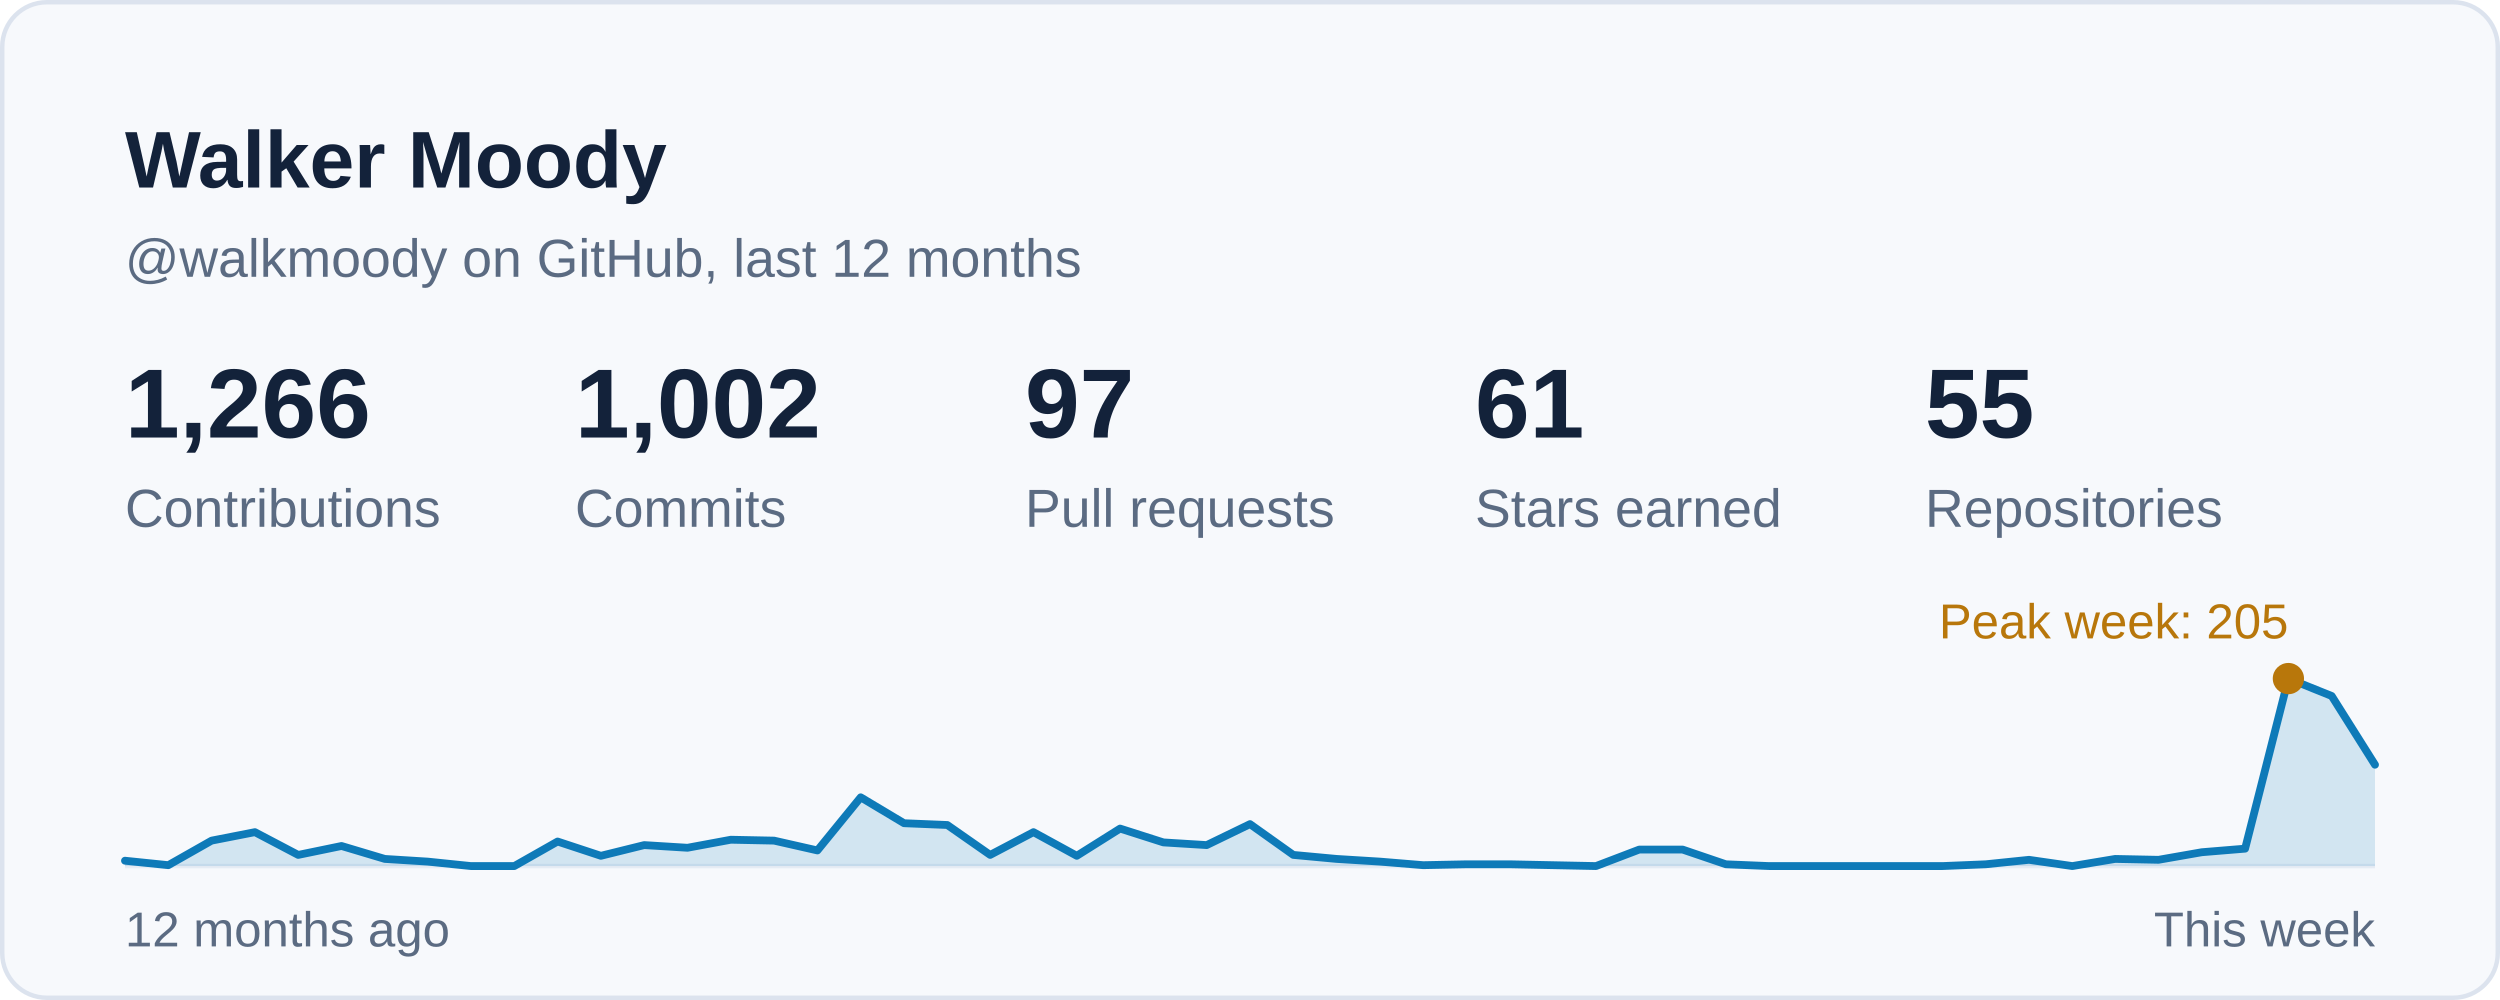
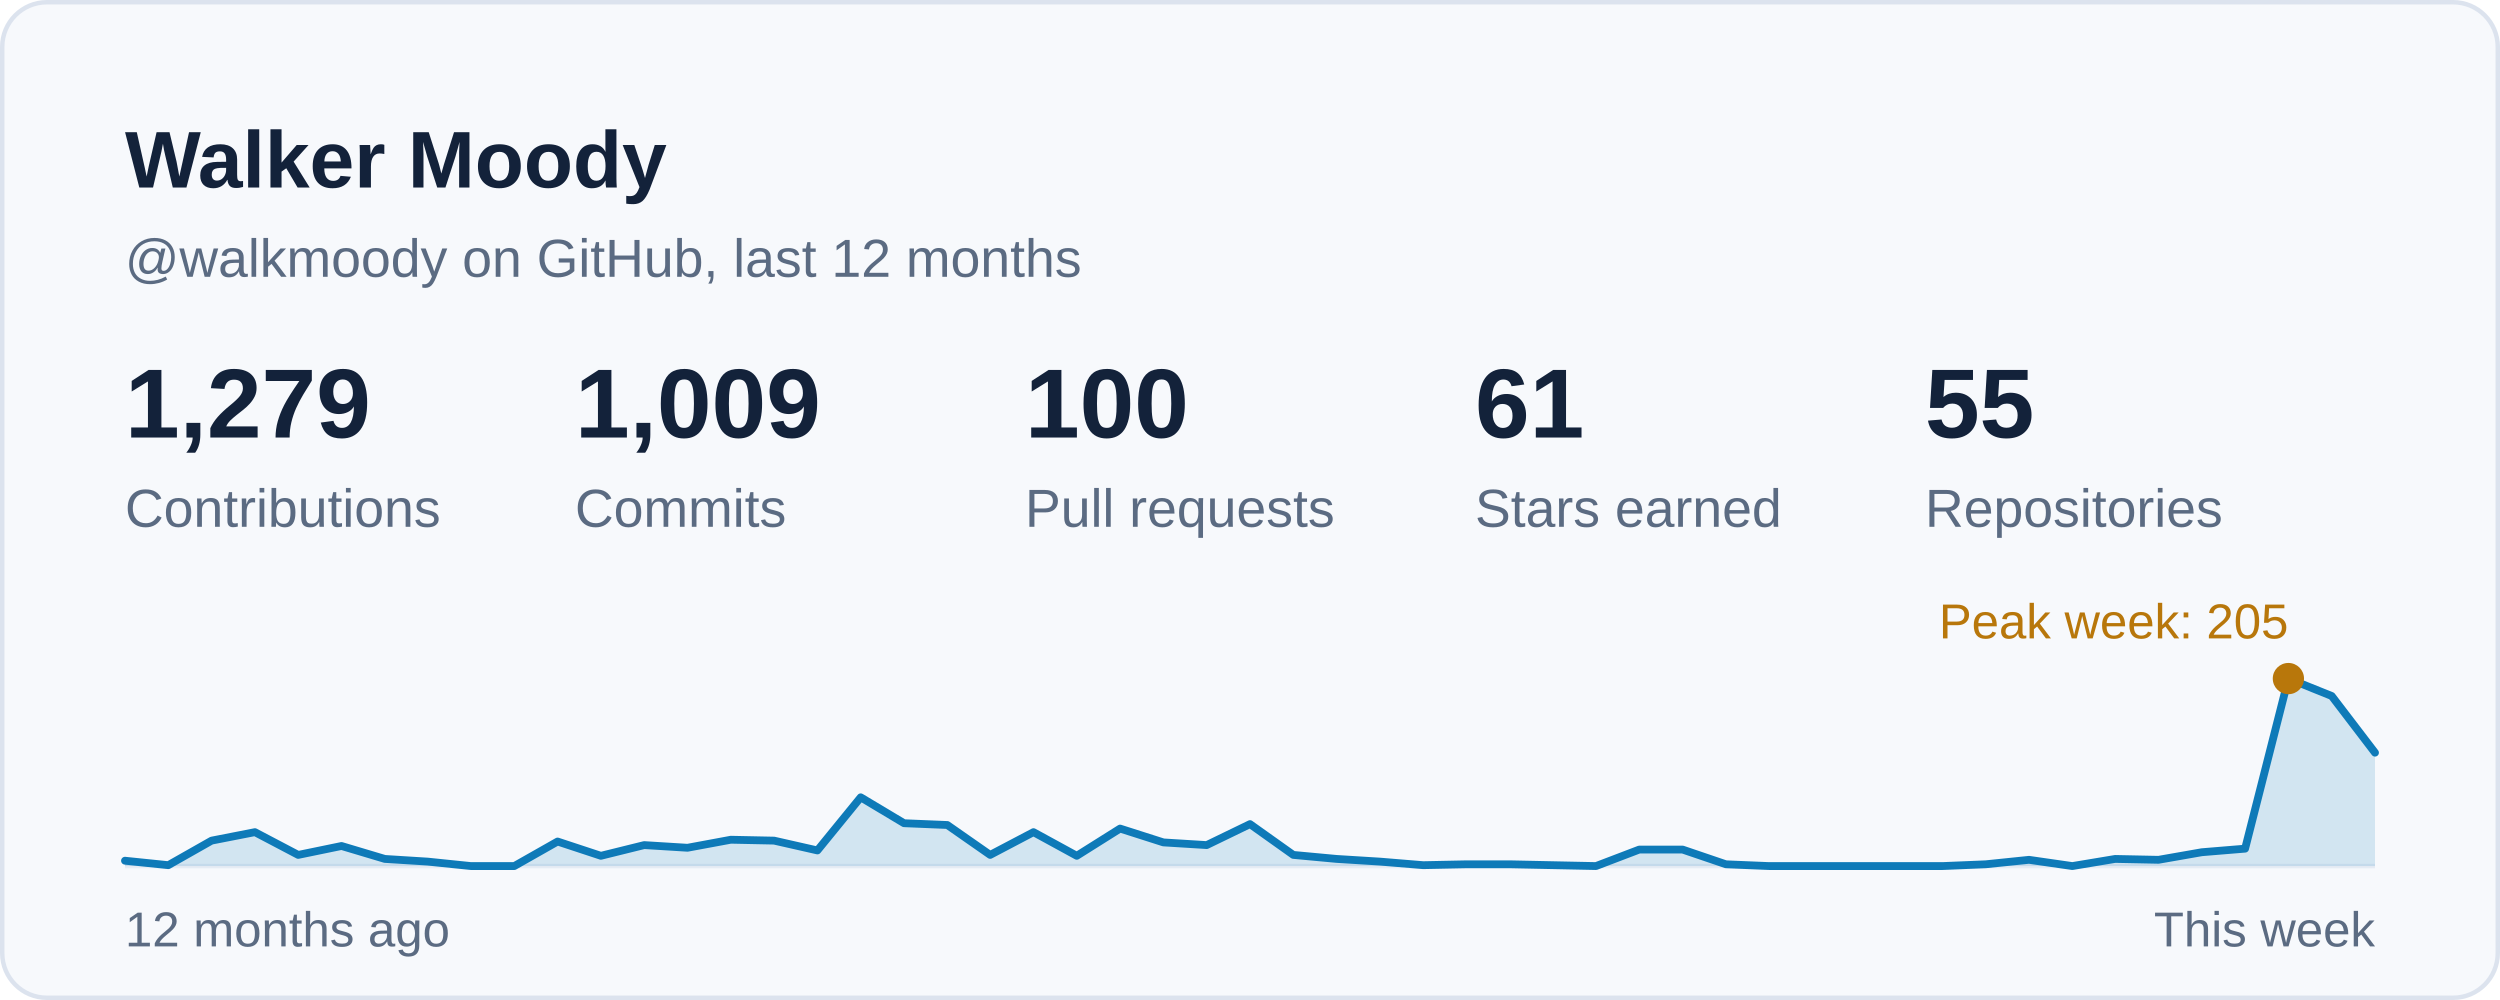
<svg xmlns="http://www.w3.org/2000/svg" width="560" height="224" viewBox="0 0 560 224" role="img" aria-labelledby="card-title">
  <style>
    text { font-family: -apple-system, BlinkMacSystemFont, 'Segoe UI', 'Helvetica Neue', Arial, sans-serif; font-variant-numeric: tabular-nums; }
    .title { font-size: 18px; font-weight: 600; fill: #13223A; }
    .sub { font-size: 12px; fill: #5B6B82; }
    .num { font-size: 22px; font-weight: 600; fill: #13223A; }
    .big { font-size: 28px; font-weight: 600; fill: #13223A; }
    .label { font-size: 12px; fill: #5B6B82; }
    .small { font-size: 11px; fill: #5B6B82; }
    .item { font-size: 13px; fill: #13223A; }
  </style>
  <rect x="0.5" y="0.5" width="559" height="223" rx="10" fill="#F7F9FC" stroke="#DCE3EE" />
  <text class="title" x="28" y="42">Walker Moody</text>
  <text class="sub" x="28" y="62">@walkmoody on GitHub, last 12 months</text>
  <g transform="translate(28.0 98)">
-     <text class="num">1,266</text>
+     <text class="num">1,279</text>
    <text class="label" y="20">Contributions</text>
  </g>
  <g transform="translate(128.8 98)">
-     <text class="num">1,002</text>
+     <text class="num">1,009</text>
    <text class="label" y="20">Commits</text>
  </g>
  <g transform="translate(229.6 98)">
-     <text class="num">97</text>
+     <text class="num">100</text>
    <text class="label" y="20">Pull requests</text>
  </g>
  <g transform="translate(330.4 98)">
    <text class="num">61</text>
    <text class="label" y="20">Stars earned</text>
  </g>
  <g transform="translate(431.2 98)">
    <text class="num">55</text>
    <text class="label" y="20">Repositories</text>
  </g>
  <line x1="28" y1="194" x2="532" y2="194" stroke="#E6ECF4" stroke-width="1" />
-   <path d="M28.0 192.8 L37.7 193.8 L47.4 188.3 L57.1 186.4 L66.8 191.5 L76.5 189.5 L86.2 192.4 L95.8 193.0 L105.5 194.0 L115.2 194.0 L124.9 188.5 L134.6 191.7 L144.3 189.3 L154.0 189.9 L163.7 188.1 L173.4 188.3 L183.1 190.5 L192.8 178.6 L202.5 184.4 L212.2 184.8 L221.8 191.5 L231.5 186.4 L241.2 191.7 L250.9 185.6 L260.6 188.7 L270.3 189.3 L280.0 184.6 L289.7 191.5 L299.4 192.4 L309.1 193.0 L318.8 193.8 L328.5 193.6 L338.2 193.6 L347.8 193.8 L357.5 194.0 L367.2 190.3 L376.9 190.3 L386.6 193.6 L396.3 194.0 L406.0 194.0 L415.7 194.0 L425.4 194.0 L435.1 194.0 L444.8 193.6 L454.5 192.6 L464.2 194.0 L473.8 192.4 L483.5 192.6 L493.2 190.9 L502.9 190.1 L512.6 152.0 L522.3 155.9 L532.0 171.3 L532 194 L28 194 Z" fill="#0E7AB8" fill-opacity="0.16" />
-   <path d="M28.0 192.8 L37.7 193.8 L47.4 188.3 L57.1 186.4 L66.8 191.5 L76.5 189.5 L86.2 192.4 L95.8 193.0 L105.5 194.0 L115.2 194.0 L124.9 188.5 L134.6 191.7 L144.3 189.3 L154.0 189.9 L163.7 188.1 L173.4 188.3 L183.1 190.5 L192.8 178.6 L202.5 184.4 L212.2 184.8 L221.8 191.5 L231.5 186.4 L241.2 191.7 L250.9 185.6 L260.6 188.7 L270.3 189.3 L280.0 184.6 L289.7 191.5 L299.4 192.4 L309.1 193.0 L318.8 193.8 L328.5 193.6 L338.2 193.6 L347.8 193.8 L357.5 194.0 L367.2 190.3 L376.9 190.3 L386.6 193.6 L396.3 194.0 L406.0 194.0 L415.7 194.0 L425.4 194.0 L435.1 194.0 L444.8 193.6 L454.5 192.6 L464.2 194.0 L473.8 192.4 L483.5 192.6 L493.2 190.9 L502.9 190.1 L512.6 152.0 L522.3 155.9 L532.0 171.3" fill="none" stroke="#0E7AB8" stroke-width="1.75" stroke-linejoin="round" stroke-linecap="round" />
+   <path d="M28.0 192.8 L37.7 193.8 L47.4 188.3 L57.1 186.4 L66.8 191.5 L76.5 189.5 L86.2 192.4 L95.8 193.0 L105.5 194.0 L115.2 194.0 L124.9 188.5 L134.6 191.7 L144.3 189.3 L154.0 189.9 L163.7 188.1 L173.4 188.3 L183.1 190.5 L192.8 178.6 L202.5 184.4 L212.2 184.8 L221.8 191.5 L231.5 186.4 L241.2 191.7 L250.9 185.6 L260.6 188.7 L270.3 189.3 L280.0 184.6 L289.7 191.5 L299.4 192.4 L309.1 193.0 L318.8 193.8 L328.5 193.6 L338.2 193.6 L347.8 193.8 L357.5 194.0 L367.2 190.3 L376.9 190.3 L386.6 193.6 L396.3 194.0 L406.0 194.0 L415.7 194.0 L425.4 194.0 L435.1 194.0 L444.8 193.6 L454.5 192.6 L464.2 194.0 L473.8 192.4 L483.5 192.6 L493.2 190.9 L502.9 190.1 L512.6 152.0 L522.3 155.9 L532.0 168.6 L532 194 L28 194 Z" fill="#0E7AB8" fill-opacity="0.16" />
+   <path d="M28.0 192.8 L37.7 193.8 L47.4 188.3 L57.1 186.4 L66.8 191.5 L76.5 189.5 L86.2 192.4 L95.8 193.0 L105.5 194.0 L115.2 194.0 L124.9 188.5 L134.6 191.7 L144.3 189.3 L154.0 189.9 L163.7 188.1 L173.4 188.3 L183.1 190.5 L192.8 178.6 L202.5 184.4 L212.2 184.8 L221.8 191.5 L231.5 186.4 L241.2 191.7 L250.9 185.6 L260.6 188.7 L270.3 189.3 L280.0 184.6 L289.7 191.5 L299.4 192.4 L309.1 193.0 L318.8 193.8 L328.5 193.6 L338.2 193.6 L347.8 193.8 L357.5 194.0 L367.2 190.3 L376.9 190.3 L386.6 193.6 L396.3 194.0 L406.0 194.0 L415.7 194.0 L425.4 194.0 L435.1 194.0 L444.8 193.6 L454.5 192.6 L464.2 194.0 L473.8 192.4 L483.5 192.6 L493.2 190.9 L502.9 190.1 L512.6 152.0 L522.3 155.9 L532.0 168.6" fill="none" stroke="#0E7AB8" stroke-width="1.75" stroke-linejoin="round" stroke-linecap="round" />
  <circle cx="512.6" cy="152.0" r="3.5" fill="#B8770B" />
  <text class="small" x="512.6" y="143.0" text-anchor="end" style="fill:#B8770B">Peak week: 205</text>
  <text class="small" x="28" y="212">12 months ago</text>
  <text class="small" x="532" y="212" text-anchor="end">This week</text>
</svg>
